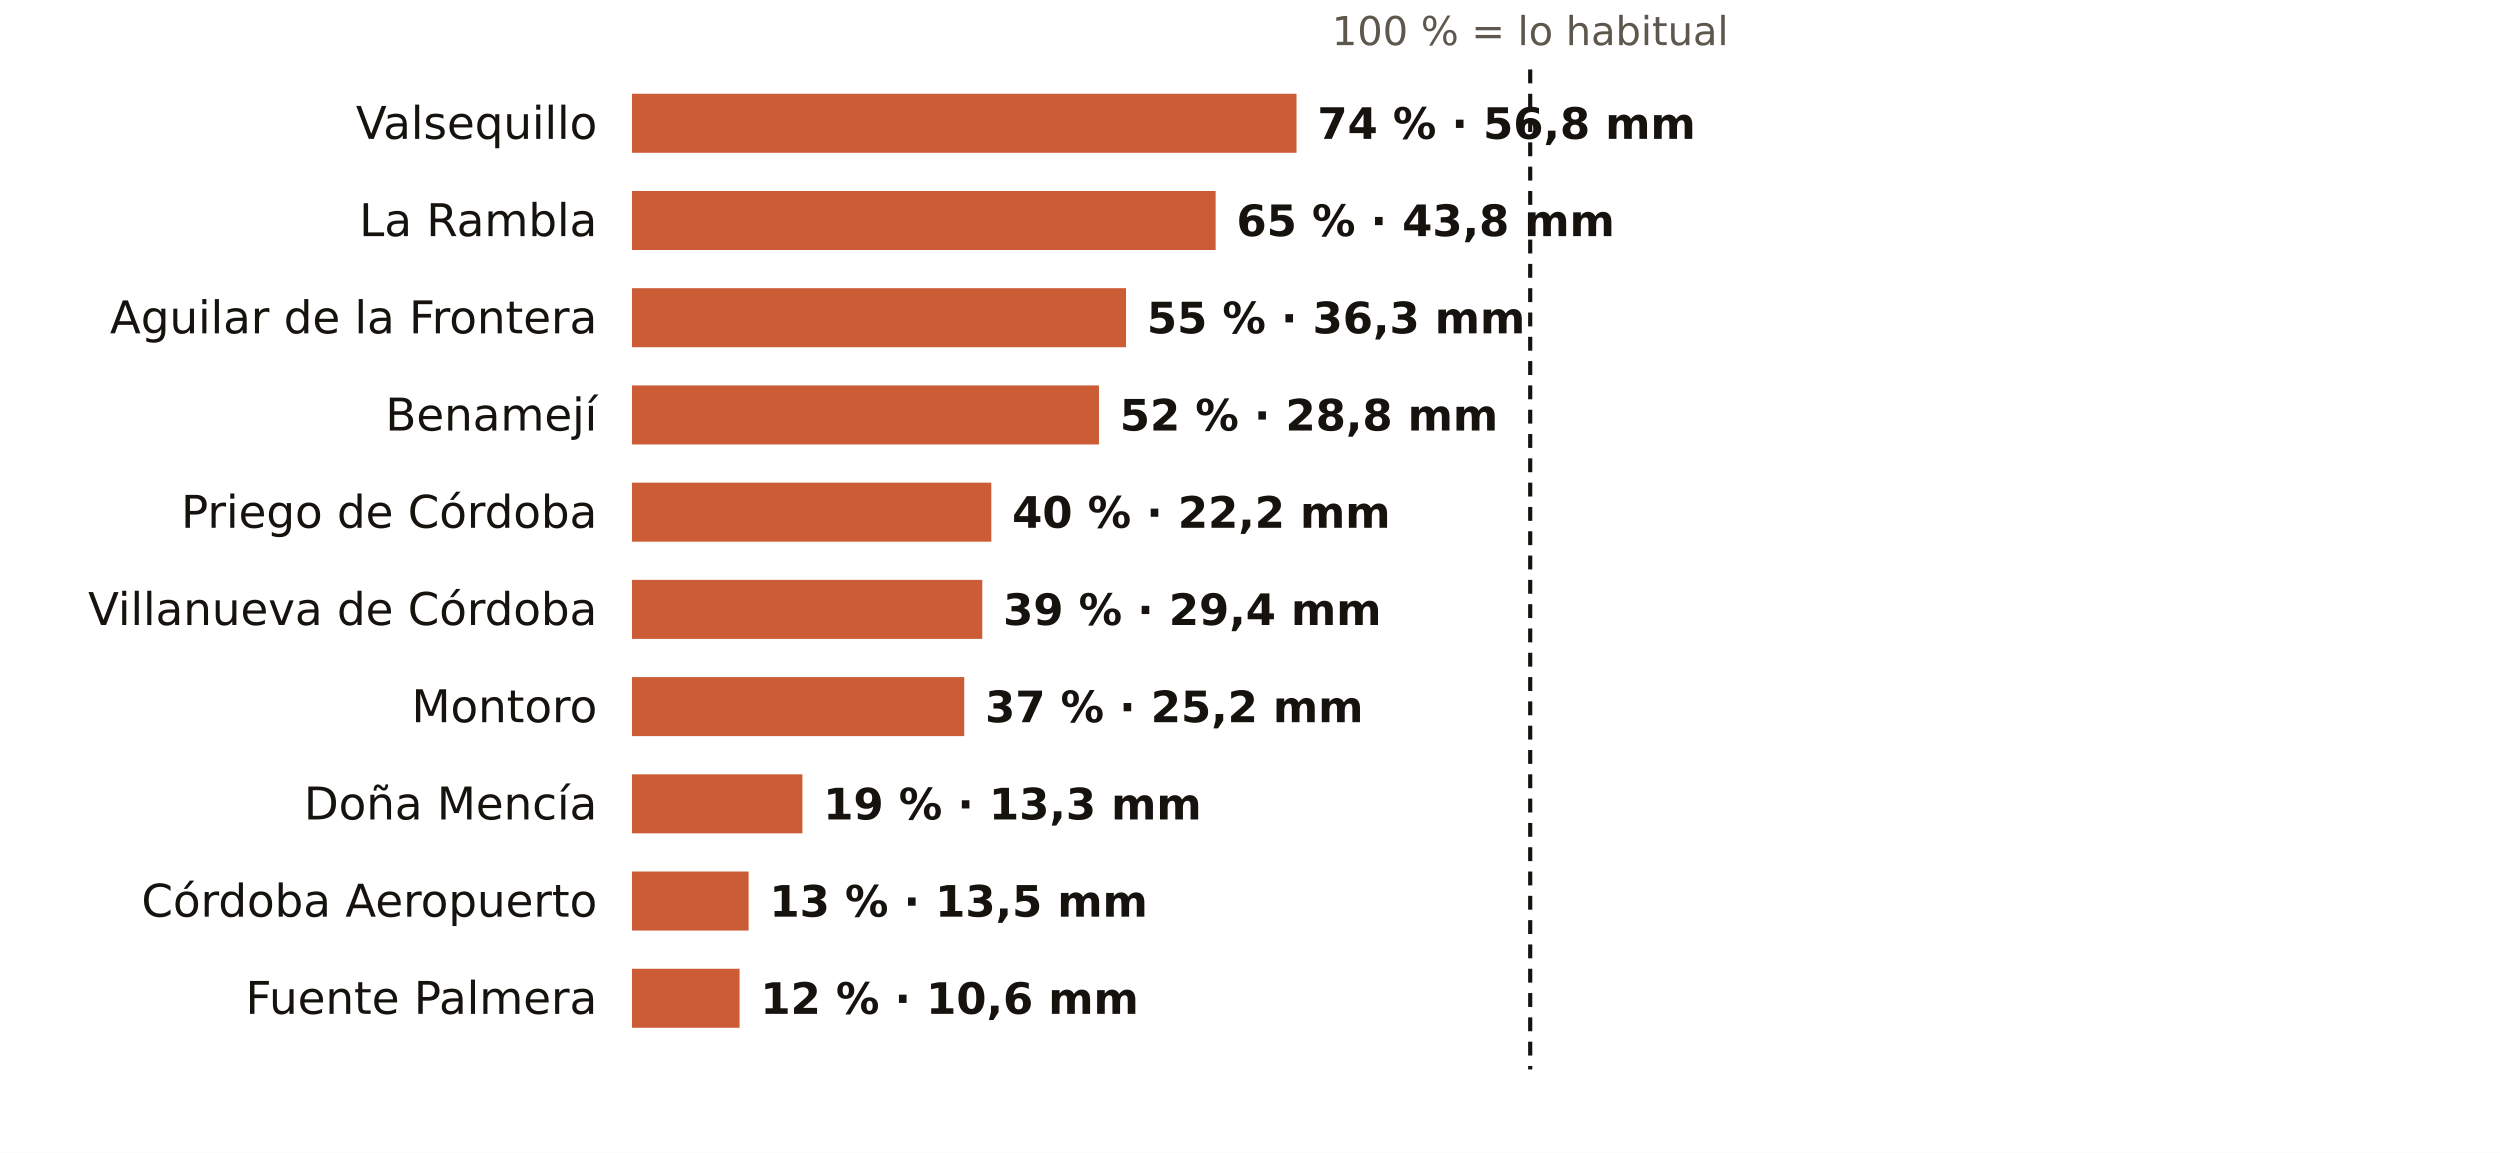
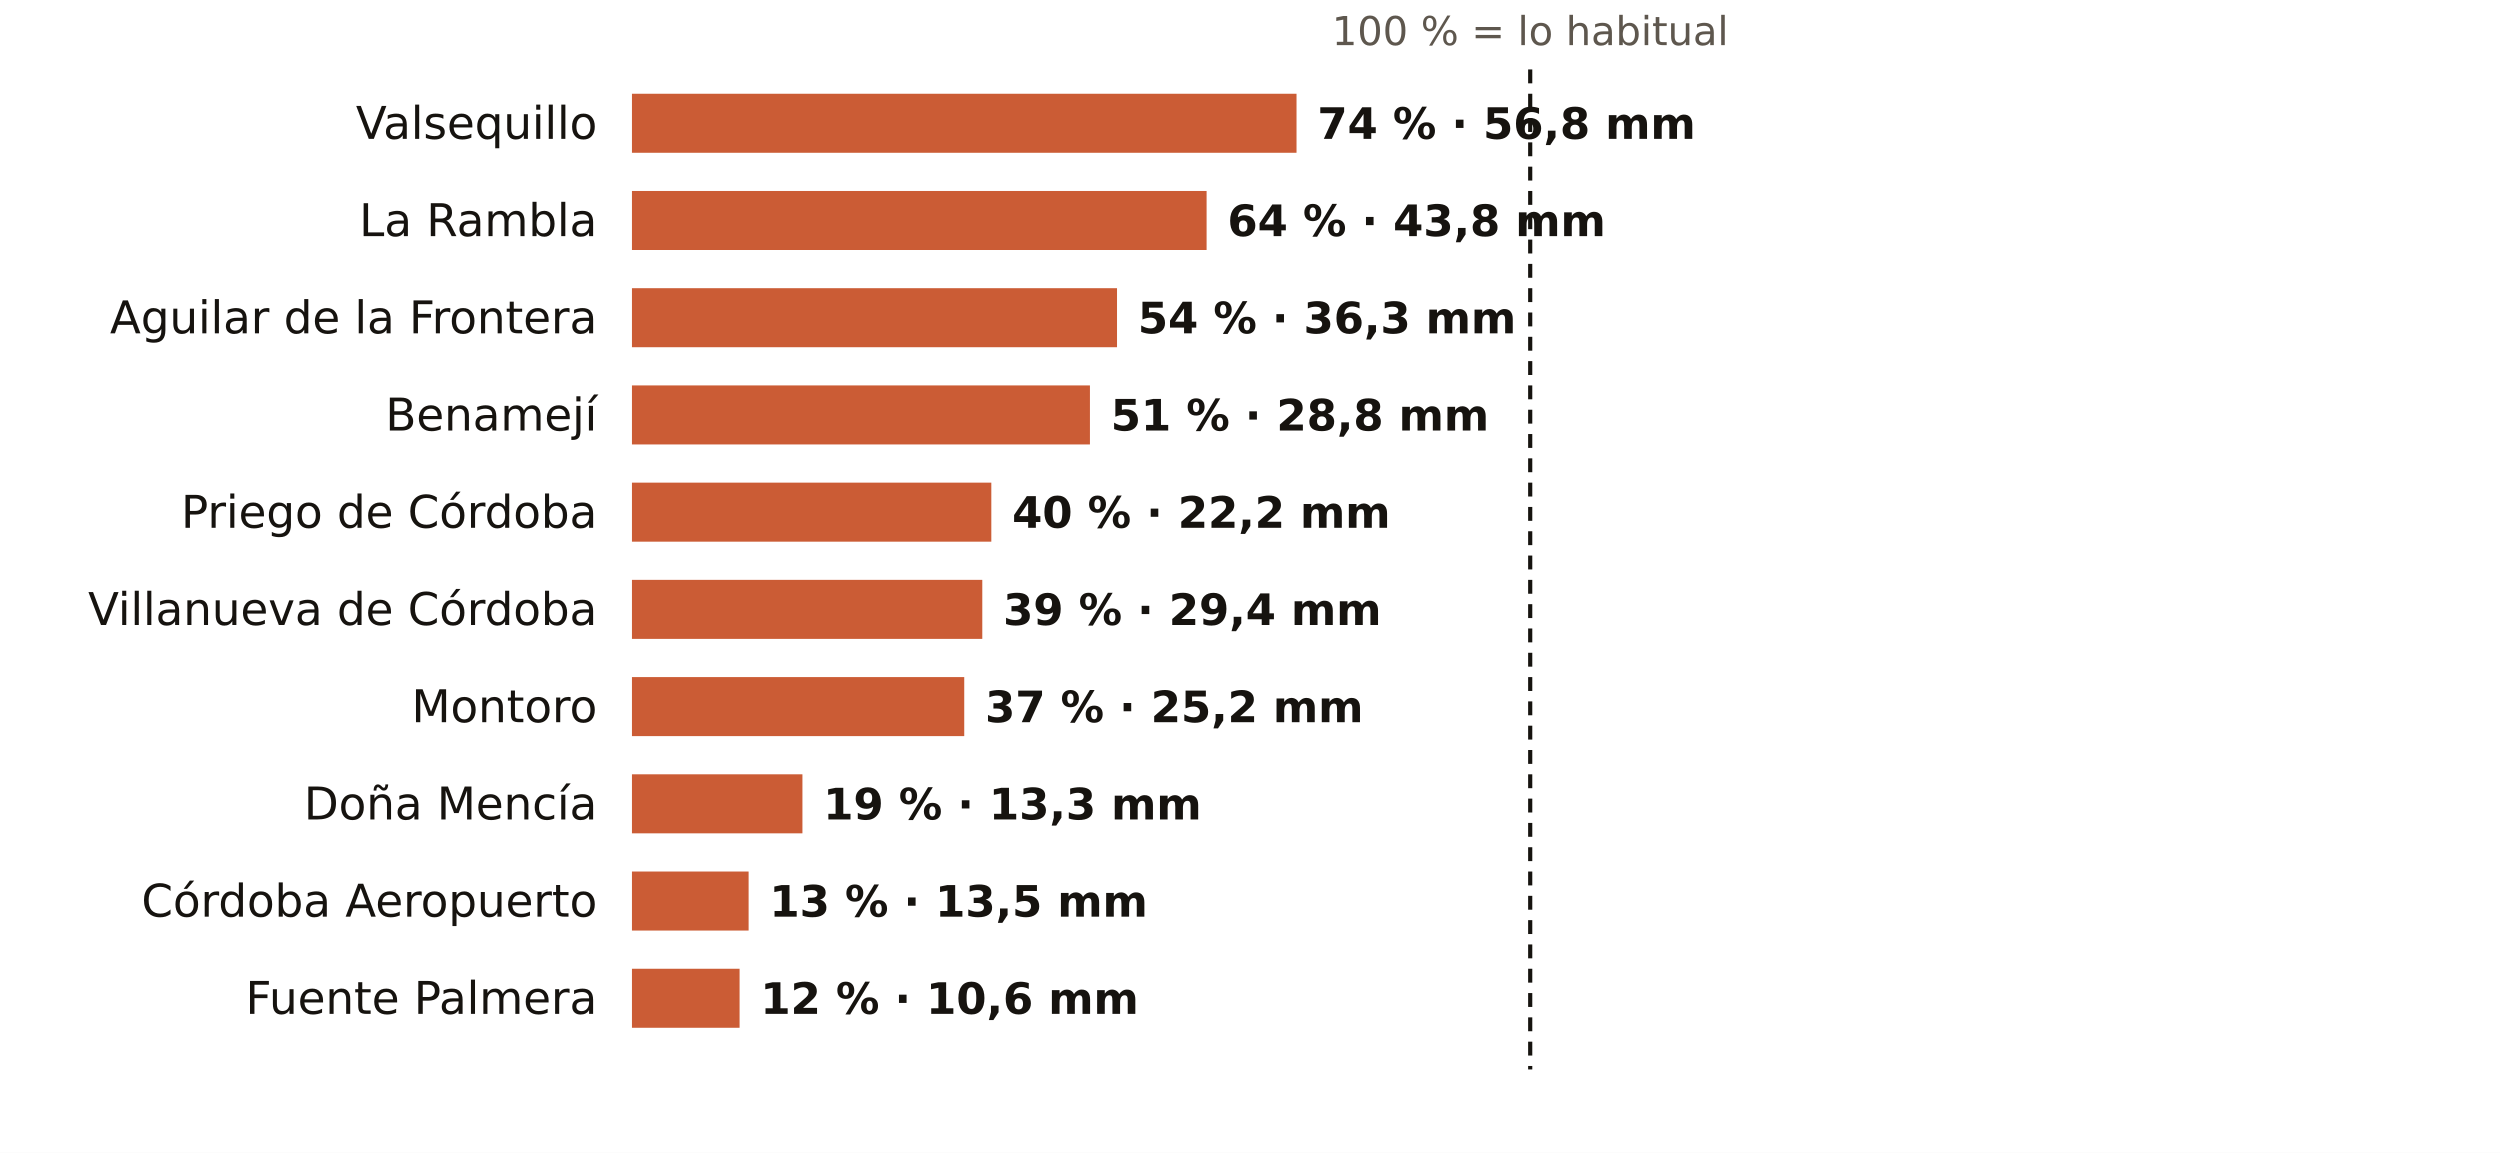
<svg xmlns="http://www.w3.org/2000/svg" viewBox="0 0 720 332" width="720" height="332" role="img" aria-label="El otoño en los pluviómetros de AEMET de Córdoba: % de lo habitual">
  <rect width="720" height="332" fill="#FFFFFF" />
  <text x="440.7" y="13.0" font-size="11.5" fill="#5E574E" text-anchor="middle" font-weight="400" font-family="Public Sans, DejaVu Sans, Arial, sans-serif">100 % = lo habitual</text>
  <text x="172.0" y="40.0" font-size="13" fill="#16130F" text-anchor="end" font-weight="500" font-family="Public Sans, DejaVu Sans, Arial, sans-serif">Valsequillo</text>
  <rect x="182" y="27" width="191.4" height="17" fill="#C4461A" opacity="0.88" />
  <text x="379.4" y="40.0" font-size="12.5" fill="#16130F" text-anchor="start" font-weight="600" font-family="Public Sans, DejaVu Sans, Arial, sans-serif">74 % · 56,8 mm</text>
  <text x="172.0" y="68.0" font-size="13" fill="#16130F" text-anchor="end" font-weight="500" font-family="Public Sans, DejaVu Sans, Arial, sans-serif">La Rambla</text>
-   <rect x="182" y="55" width="168.1" height="17" fill="#C4461A" opacity="0.88" />
-   <text x="356.1" y="68.0" font-size="12.5" fill="#16130F" text-anchor="start" font-weight="600" font-family="Public Sans, DejaVu Sans, Arial, sans-serif">65 % · 43,8 mm</text>
+   <rect x="182" y="55" width="165.5" height="17" fill="#C4461A" opacity="0.88" />
+   <text x="353.5" y="68.0" font-size="12.5" fill="#16130F" text-anchor="start" font-weight="600" font-family="Public Sans, DejaVu Sans, Arial, sans-serif">64 % · 43,8 mm</text>
  <text x="172.0" y="96.0" font-size="13" fill="#16130F" text-anchor="end" font-weight="500" font-family="Public Sans, DejaVu Sans, Arial, sans-serif">Aguilar de la Frontera</text>
-   <rect x="182" y="83" width="142.3" height="17" fill="#C4461A" opacity="0.88" />
-   <text x="330.3" y="96.0" font-size="12.5" fill="#16130F" text-anchor="start" font-weight="600" font-family="Public Sans, DejaVu Sans, Arial, sans-serif">55 % · 36,3 mm</text>
+   <rect x="182" y="83" width="139.7" height="17" fill="#C4461A" opacity="0.88" />
+   <text x="327.7" y="96.0" font-size="12.5" fill="#16130F" text-anchor="start" font-weight="600" font-family="Public Sans, DejaVu Sans, Arial, sans-serif">54 % · 36,3 mm</text>
  <text x="172.0" y="124.0" font-size="13" fill="#16130F" text-anchor="end" font-weight="500" font-family="Public Sans, DejaVu Sans, Arial, sans-serif">Benamejí</text>
-   <rect x="182" y="111" width="134.5" height="17" fill="#C4461A" opacity="0.88" />
-   <text x="322.5" y="124.0" font-size="12.5" fill="#16130F" text-anchor="start" font-weight="600" font-family="Public Sans, DejaVu Sans, Arial, sans-serif">52 % · 28,8 mm</text>
+   <rect x="182" y="111" width="131.9" height="17" fill="#C4461A" opacity="0.88" />
+   <text x="319.9" y="124.0" font-size="12.5" fill="#16130F" text-anchor="start" font-weight="600" font-family="Public Sans, DejaVu Sans, Arial, sans-serif">51 % · 28,8 mm</text>
  <text x="172.0" y="152.0" font-size="13" fill="#16130F" text-anchor="end" font-weight="500" font-family="Public Sans, DejaVu Sans, Arial, sans-serif">Priego de Córdoba</text>
  <rect x="182" y="139" width="103.5" height="17" fill="#C4461A" opacity="0.88" />
  <text x="291.5" y="152.0" font-size="12.5" fill="#16130F" text-anchor="start" font-weight="600" font-family="Public Sans, DejaVu Sans, Arial, sans-serif">40 % · 22,2 mm</text>
  <text x="172.0" y="180.0" font-size="13" fill="#16130F" text-anchor="end" font-weight="500" font-family="Public Sans, DejaVu Sans, Arial, sans-serif">Villanueva de Córdoba</text>
  <rect x="182" y="167" width="100.9" height="17" fill="#C4461A" opacity="0.88" />
  <text x="288.9" y="180.0" font-size="12.5" fill="#16130F" text-anchor="start" font-weight="600" font-family="Public Sans, DejaVu Sans, Arial, sans-serif">39 % · 29,4 mm</text>
  <text x="172.0" y="208.0" font-size="13" fill="#16130F" text-anchor="end" font-weight="500" font-family="Public Sans, DejaVu Sans, Arial, sans-serif">Montoro</text>
  <rect x="182" y="195" width="95.7" height="17" fill="#C4461A" opacity="0.88" />
  <text x="283.7" y="208.0" font-size="12.5" fill="#16130F" text-anchor="start" font-weight="600" font-family="Public Sans, DejaVu Sans, Arial, sans-serif">37 % · 25,2 mm</text>
  <text x="172.0" y="236.0" font-size="13" fill="#16130F" text-anchor="end" font-weight="500" font-family="Public Sans, DejaVu Sans, Arial, sans-serif">Doña Mencía</text>
  <rect x="182" y="223" width="49.1" height="17" fill="#C4461A" opacity="0.88" />
  <text x="237.1" y="236.0" font-size="12.5" fill="#16130F" text-anchor="start" font-weight="600" font-family="Public Sans, DejaVu Sans, Arial, sans-serif">19 % · 13,3 mm</text>
  <text x="172.0" y="264.0" font-size="13" fill="#16130F" text-anchor="end" font-weight="500" font-family="Public Sans, DejaVu Sans, Arial, sans-serif">Córdoba Aeropuerto</text>
  <rect x="182" y="251" width="33.6" height="17" fill="#C4461A" opacity="0.88" />
  <text x="221.6" y="264.0" font-size="12.5" fill="#16130F" text-anchor="start" font-weight="600" font-family="Public Sans, DejaVu Sans, Arial, sans-serif">13 % · 13,5 mm</text>
  <text x="172.0" y="292.0" font-size="13" fill="#16130F" text-anchor="end" font-weight="500" font-family="Public Sans, DejaVu Sans, Arial, sans-serif">Fuente Palmera</text>
  <rect x="182" y="279" width="31.0" height="17" fill="#C4461A" opacity="0.88" />
  <text x="219.0" y="292.0" font-size="12.5" fill="#16130F" text-anchor="start" font-weight="600" font-family="Public Sans, DejaVu Sans, Arial, sans-serif">12 % · 10,6 mm</text>
  <line x1="440.7" x2="440.7" y1="20" y2="308" stroke="#16130F" stroke-width="1.2" stroke-dasharray="4 3" />
</svg>
